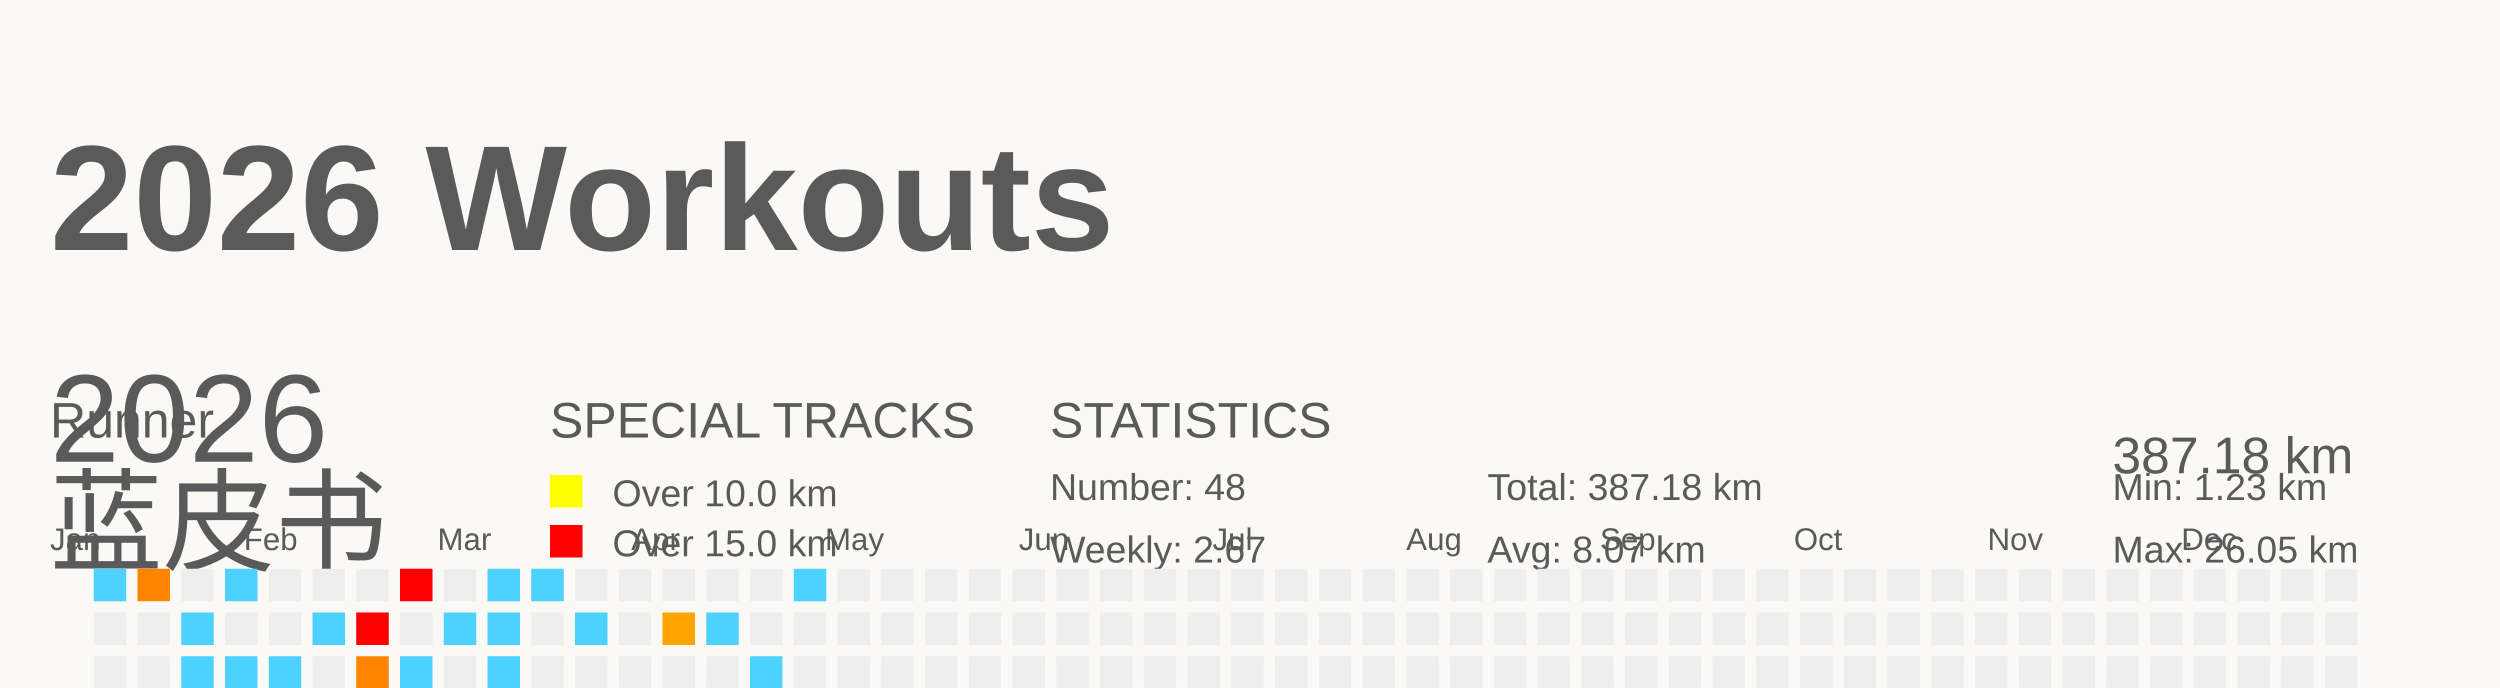
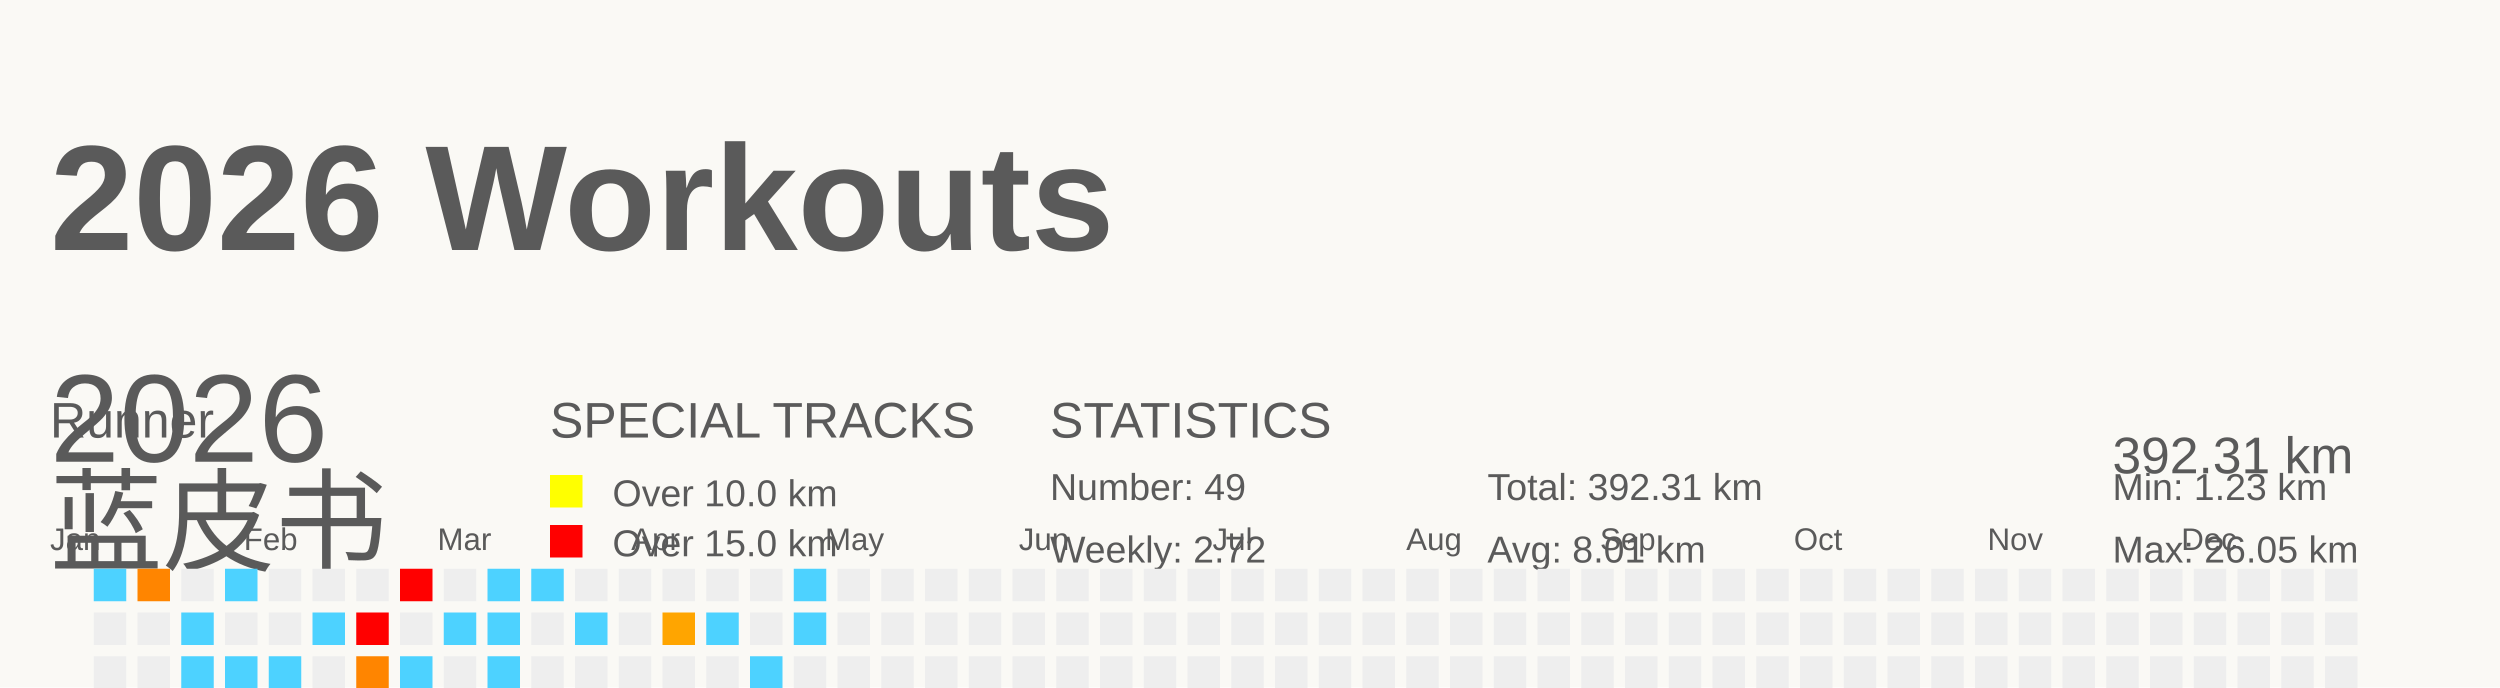
<svg xmlns="http://www.w3.org/2000/svg" baseProfile="full" height="55" version="1.1" viewBox="0 0 200 55" width="200">
  <defs />
  <rect fill="#FAF9F5" height="55" width="200" x="0" y="0" />
  <g id="tracks" />
  <text fill="#5A5A5A" style="font-size:12px; font-family:Arial; font-weight:bold;" x="4" y="20">2026 Workouts</text>
  <text fill="#5A5A5A" style="font-size:4px; font-family:Arial" x="4" y="35">Runner</text>
  <text fill="#5A5A5A" style="font-size:9px; font-family:Arial" x="4" y="45">蓝皮书</text>
  <text fill="#5A5A5A" style="font-size:4px; font-family:Arial" x="44" y="35">SPECIAL TRACKS</text>
  <rect fill="yellow" height="2.6" width="2.6" x="44" y="38" />
  <text fill="#5A5A5A" style="font-size:3px; font-family:Arial" x="49" y="40.5">Over 10.0 km</text>
  <rect fill="red" height="2.6" width="2.6" x="44" y="42" />
  <text fill="#5A5A5A" style="font-size:3px; font-family:Arial" x="49" y="44.5">Over 15.0 km</text>
  <text fill="#5A5A5A" style="font-size:4px; font-family:Arial" x="84" y="35">STATISTICS</text>
-   <text fill="#5A5A5A" style="font-size:3px; font-family:Arial" x="84" y="40">Number: 48</text>
-   <text fill="#5A5A5A" style="font-size:3px; font-family:Arial" x="84" y="45">Weekly: 2.67</text>
-   <text fill="#5A5A5A" style="font-size:3px; font-family:Arial" x="119" y="40">Total: 387.18 km</text>
-   <text fill="#5A5A5A" style="font-size:3px; font-family:Arial" x="119" y="45">Avg: 8.07 km</text>
+   <text fill="#5A5A5A" style="font-size:3px; font-family:Arial" x="84" y="40">Number: 49</text>
+   <text fill="#5A5A5A" style="font-size:3px; font-family:Arial" x="84" y="45">Weekly: 2.72</text>
+   <text fill="#5A5A5A" style="font-size:3px; font-family:Arial" x="119" y="40">Total: 392.31 km</text>
+   <text fill="#5A5A5A" style="font-size:3px; font-family:Arial" x="119" y="45">Avg: 8.01 km</text>
  <text fill="#5A5A5A" style="font-size:3px; font-family:Arial" x="169" y="40">Min: 1.23 km</text>
  <text fill="#5A5A5A" style="font-size:3px; font-family:Arial" x="169" y="45">Max: 26.05 km</text>
  <text dominant-baseline="hanging" fill="#5A5A5A" style="font-size:10.0px; font-family:Arial;" x="4" y="30">2026</text>
-   <text dominant-baseline="hanging" fill="#5A5A5A" style="font-size:4.125px; font-family:Arial;" x="169" y="35">387.18 km</text>
+   <text dominant-baseline="hanging" fill="#5A5A5A" style="font-size:4.125px; font-family:Arial;" x="169" y="35">392.31 km</text>
  <text fill="#5A5A5A" style="font-size:2.5px; font-family:Arial" x="4.0" y="44">Jan</text>
  <text fill="#5A5A5A" style="font-size:2.5px; font-family:Arial" x="19.5" y="44">Feb</text>
  <text fill="#5A5A5A" style="font-size:2.5px; font-family:Arial" x="35.0" y="44">Mar</text>
  <text fill="#5A5A5A" style="font-size:2.5px; font-family:Arial" x="50.5" y="44">Apr</text>
  <text fill="#5A5A5A" style="font-size:2.5px; font-family:Arial" x="66.0" y="44">May</text>
  <text fill="#5A5A5A" style="font-size:2.5px; font-family:Arial" x="81.5" y="44">Jun</text>
  <text fill="#5A5A5A" style="font-size:2.5px; font-family:Arial" x="97.0" y="44">Jul</text>
  <text fill="#5A5A5A" style="font-size:2.5px; font-family:Arial" x="112.5" y="44">Aug</text>
  <text fill="#5A5A5A" style="font-size:2.5px; font-family:Arial" x="128.0" y="44">Sep</text>
  <text fill="#5A5A5A" style="font-size:2.5px; font-family:Arial" x="143.5" y="44">Oct</text>
  <text fill="#5A5A5A" style="font-size:2.5px; font-family:Arial" x="159.0" y="44">Nov</text>
  <text fill="#5A5A5A" style="font-size:2.5px; font-family:Arial" x="174.5" y="44">Dec</text>
  <rect fill="#4dd2ff" height="2.6" width="2.6" x="4.0" y="56.0" />
  <rect fill="#EEEEEE" height="2.6" width="2.6" x="4.0" y="59.5" />
  <rect fill="#ff7c00" height="2.6" width="2.6" x="4.0" y="63.0" />
  <rect fill="#EEEEEE" height="2.6" width="2.6" x="4.0" y="66.5" />
  <rect fill="#4dd2ff" height="2.6" width="2.6" x="7.5" y="45.5" />
  <rect fill="#EEEEEE" height="2.6" width="2.6" x="7.5" y="49.0" />
  <rect fill="#EEEEEE" height="2.6" width="2.6" x="7.5" y="52.5" />
  <rect fill="#EEEEEE" height="2.6" width="2.6" x="7.5" y="56.0" />
  <rect fill="#4dd2ff" height="2.6" width="2.6" x="7.5" y="59.5" />
  <rect fill="#EEEEEE" height="2.6" width="2.6" x="7.5" y="63.0" />
  <rect fill="#4dd2ff" height="2.6" width="2.6" x="7.5" y="66.5" />
  <rect fill="#ff8500" height="2.6" width="2.6" x="11.0" y="45.5" />
  <rect fill="#EEEEEE" height="2.6" width="2.6" x="11.0" y="49.0" />
  <rect fill="#EEEEEE" height="2.6" width="2.6" x="11.0" y="52.5" />
  <rect fill="#EEEEEE" height="2.6" width="2.6" x="11.0" y="56.0" />
  <rect fill="#EEEEEE" height="2.6" width="2.6" x="11.0" y="59.5" />
  <rect fill="#EEEEEE" height="2.6" width="2.6" x="11.0" y="63.0" />
  <rect fill="#EEEEEE" height="2.6" width="2.6" x="11.0" y="66.5" />
  <rect fill="#EEEEEE" height="2.6" width="2.6" x="14.5" y="45.5" />
  <rect fill="#4dd2ff" height="2.6" width="2.6" x="14.5" y="49.0" />
  <rect fill="#4dd2ff" height="2.6" width="2.6" x="14.5" y="52.5" />
  <rect fill="#EEEEEE" height="2.6" width="2.6" x="14.5" y="56.0" />
  <rect fill="#EEEEEE" height="2.6" width="2.6" x="14.5" y="59.5" />
  <rect fill="#EEEEEE" height="2.6" width="2.6" x="14.5" y="63.0" />
  <rect fill="#4dd2ff" height="2.6" width="2.6" x="14.5" y="66.5" />
  <rect fill="#4dd2ff" height="2.6" width="2.6" x="18.0" y="45.5" />
  <rect fill="#EEEEEE" height="2.6" width="2.6" x="18.0" y="49.0" />
  <rect fill="#4dd2ff" height="2.6" width="2.6" x="18.0" y="52.5" />
  <rect fill="#EEEEEE" height="2.6" width="2.6" x="18.0" y="56.0" />
  <rect fill="#EEEEEE" height="2.6" width="2.6" x="18.0" y="59.5" />
  <rect fill="#EEEEEE" height="2.6" width="2.6" x="18.0" y="63.0" />
  <rect fill="#EEEEEE" height="2.6" width="2.6" x="18.0" y="66.5" />
  <rect fill="#EEEEEE" height="2.6" width="2.6" x="21.5" y="45.5" />
  <rect fill="#EEEEEE" height="2.6" width="2.6" x="21.5" y="49.0" />
  <rect fill="#4dd2ff" height="2.6" width="2.6" x="21.5" y="52.5" />
  <rect fill="#EEEEEE" height="2.6" width="2.6" x="21.5" y="56.0" />
  <rect fill="#4dd2ff" height="2.6" width="2.6" x="21.5" y="59.5" />
  <rect fill="#ffa200" height="2.6" width="2.6" x="21.5" y="63.0" />
  <rect fill="#EEEEEE" height="2.6" width="2.6" x="21.5" y="66.5" />
  <rect fill="#EEEEEE" height="2.6" width="2.6" x="25.0" y="45.5" />
  <rect fill="#4dd2ff" height="2.6" width="2.6" x="25.0" y="49.0" />
  <rect fill="#EEEEEE" height="2.6" width="2.6" x="25.0" y="52.5" />
  <rect fill="#4dd2ff" height="2.6" width="2.6" x="25.0" y="56.0" />
  <rect fill="#EEEEEE" height="2.6" width="2.6" x="25.0" y="59.5" />
  <rect fill="#EEEEEE" height="2.6" width="2.6" x="25.0" y="63.0" />
  <rect fill="#4dd2ff" height="2.6" width="2.6" x="25.0" y="66.5" />
  <rect fill="#EEEEEE" height="2.6" width="2.6" x="28.5" y="45.5" />
  <rect fill="red" height="2.6" width="2.6" x="28.5" y="49.0" />
  <rect fill="#ff8500" height="2.6" width="2.6" x="28.5" y="52.5" />
  <rect fill="#EEEEEE" height="2.6" width="2.6" x="28.5" y="56.0" />
  <rect fill="#4dd2ff" height="2.6" width="2.6" x="28.5" y="59.5" />
  <rect fill="#4dd2ff" height="2.6" width="2.6" x="28.5" y="63.0" />
  <rect fill="#EEEEEE" height="2.6" width="2.6" x="28.5" y="66.5" />
  <rect fill="red" height="2.6" width="2.6" x="32.0" y="45.5" />
  <rect fill="#EEEEEE" height="2.6" width="2.6" x="32.0" y="49.0" />
  <rect fill="#4dd2ff" height="2.6" width="2.6" x="32.0" y="52.5" />
  <rect fill="#4dd2ff" height="2.6" width="2.6" x="32.0" y="56.0" />
  <rect fill="#EEEEEE" height="2.6" width="2.6" x="32.0" y="59.5" />
  <rect fill="#EEEEEE" height="2.6" width="2.6" x="32.0" y="63.0" />
  <rect fill="#EEEEEE" height="2.6" width="2.6" x="32.0" y="66.5" />
  <rect fill="#EEEEEE" height="2.6" width="2.6" x="35.5" y="45.5" />
  <rect fill="#4dd2ff" height="2.6" width="2.6" x="35.5" y="49.0" />
  <rect fill="#EEEEEE" height="2.6" width="2.6" x="35.5" y="52.5" />
  <rect fill="#4dd2ff" height="2.6" width="2.6" x="35.5" y="56.0" />
  <rect fill="#4dd2ff" height="2.6" width="2.6" x="35.5" y="59.5" />
  <rect fill="#4dd2ff" height="2.6" width="2.6" x="35.5" y="63.0" />
  <rect fill="#EEEEEE" height="2.6" width="2.6" x="35.5" y="66.5" />
  <rect fill="#4dd2ff" height="2.6" width="2.6" x="39.0" y="45.5" />
  <rect fill="#4dd2ff" height="2.6" width="2.6" x="39.0" y="49.0" />
  <rect fill="#4dd2ff" height="2.6" width="2.6" x="39.0" y="52.5" />
  <rect fill="#EEEEEE" height="2.6" width="2.6" x="39.0" y="56.0" />
  <rect fill="#4dd2ff" height="2.6" width="2.6" x="39.0" y="59.5" />
  <rect fill="#EEEEEE" height="2.6" width="2.6" x="39.0" y="63.0" />
  <rect fill="#EEEEEE" height="2.6" width="2.6" x="39.0" y="66.5" />
  <rect fill="#4dd2ff" height="2.6" width="2.6" x="42.5" y="45.5" />
  <rect fill="#EEEEEE" height="2.6" width="2.6" x="42.5" y="49.0" />
  <rect fill="#EEEEEE" height="2.6" width="2.6" x="42.5" y="52.5" />
  <rect fill="#4dd2ff" height="2.6" width="2.6" x="42.5" y="56.0" />
  <rect fill="#4dd2ff" height="2.6" width="2.6" x="42.5" y="59.5" />
  <rect fill="red" height="2.6" width="2.6" x="42.5" y="63.0" />
  <rect fill="#EEEEEE" height="2.6" width="2.6" x="42.5" y="66.5" />
  <rect fill="#EEEEEE" height="2.6" width="2.6" x="46.0" y="45.5" />
  <rect fill="#4dd2ff" height="2.6" width="2.6" x="46.0" y="49.0" />
  <rect fill="#EEEEEE" height="2.6" width="2.6" x="46.0" y="52.5" />
  <rect fill="#4dd2ff" height="2.6" width="2.6" x="46.0" y="56.0" />
  <rect fill="#EEEEEE" height="2.6" width="2.6" x="46.0" y="59.5" />
  <rect fill="#ffa400" height="2.6" width="2.6" x="46.0" y="63.0" />
  <rect fill="#EEEEEE" height="2.6" width="2.6" x="46.0" y="66.5" />
  <rect fill="#EEEEEE" height="2.6" width="2.6" x="49.5" y="45.5" />
  <rect fill="#EEEEEE" height="2.6" width="2.6" x="49.5" y="49.0" />
  <rect fill="#EEEEEE" height="2.6" width="2.6" x="49.5" y="52.5" />
  <rect fill="#4dd2ff" height="2.6" width="2.6" x="49.5" y="56.0" />
  <rect fill="#EEEEEE" height="2.6" width="2.6" x="49.5" y="59.5" />
  <rect fill="#EEEEEE" height="2.6" width="2.6" x="49.5" y="63.0" />
  <rect fill="#EEEEEE" height="2.6" width="2.6" x="49.5" y="66.5" />
  <rect fill="#EEEEEE" height="2.6" width="2.6" x="53.0" y="45.5" />
  <rect fill="#ffa500" height="2.6" width="2.6" x="53.0" y="49.0" />
  <rect fill="#EEEEEE" height="2.6" width="2.6" x="53.0" y="52.5" />
  <rect fill="#EEEEEE" height="2.6" width="2.6" x="53.0" y="56.0" />
  <rect fill="#EEEEEE" height="2.6" width="2.6" x="53.0" y="59.5" />
  <rect fill="#EEEEEE" height="2.6" width="2.6" x="53.0" y="63.0" />
  <rect fill="red" height="2.6" width="2.6" x="53.0" y="66.5" />
  <rect fill="#EEEEEE" height="2.6" width="2.6" x="56.5" y="45.5" />
  <rect fill="#4dd2ff" height="2.6" width="2.6" x="56.5" y="49.0" />
  <rect fill="#EEEEEE" height="2.6" width="2.6" x="56.5" y="52.5" />
  <rect fill="#EEEEEE" height="2.6" width="2.6" x="56.5" y="56.0" />
  <rect fill="#4dd2ff" height="2.6" width="2.6" x="56.5" y="59.5" />
  <rect fill="#EEEEEE" height="2.6" width="2.6" x="56.5" y="63.0" />
  <rect fill="red" height="2.6" width="2.6" x="56.5" y="66.5" />
  <rect fill="#EEEEEE" height="2.6" width="2.6" x="60.0" y="45.5" />
  <rect fill="#EEEEEE" height="2.6" width="2.6" x="60.0" y="49.0" />
  <rect fill="#4dd2ff" height="2.6" width="2.6" x="60.0" y="52.5" />
  <rect fill="#4dd2ff" height="2.6" width="2.6" x="60.0" y="56.0" />
  <rect fill="#EEEEEE" height="2.6" width="2.6" x="60.0" y="59.5" />
  <rect fill="#EEEEEE" height="2.6" width="2.6" x="60.0" y="63.0" />
  <rect fill="#EEEEEE" height="2.6" width="2.6" x="60.0" y="66.5" />
  <rect fill="#4dd2ff" height="2.6" width="2.6" x="63.5" y="45.5" />
-   <rect fill="#EEEEEE" height="2.6" width="2.6" x="63.5" y="49.0" />
+   <rect fill="#4dd2ff" height="2.6" width="2.6" x="63.5" y="49.0" />
  <rect fill="#EEEEEE" height="2.6" width="2.6" x="63.5" y="52.5" />
  <rect fill="#EEEEEE" height="2.6" width="2.6" x="63.5" y="56.0" />
  <rect fill="#EEEEEE" height="2.6" width="2.6" x="63.5" y="59.5" />
  <rect fill="#EEEEEE" height="2.6" width="2.6" x="63.5" y="63.0" />
  <rect fill="#EEEEEE" height="2.6" width="2.6" x="63.5" y="66.5" />
  <rect fill="#EEEEEE" height="2.6" width="2.6" x="67.0" y="45.5" />
  <rect fill="#EEEEEE" height="2.6" width="2.6" x="67.0" y="49.0" />
  <rect fill="#EEEEEE" height="2.6" width="2.6" x="67.0" y="52.5" />
  <rect fill="#EEEEEE" height="2.6" width="2.6" x="67.0" y="56.0" />
  <rect fill="#EEEEEE" height="2.6" width="2.6" x="67.0" y="59.5" />
  <rect fill="#EEEEEE" height="2.6" width="2.6" x="67.0" y="63.0" />
  <rect fill="#EEEEEE" height="2.6" width="2.6" x="67.0" y="66.5" />
  <rect fill="#EEEEEE" height="2.6" width="2.6" x="70.5" y="45.5" />
  <rect fill="#EEEEEE" height="2.6" width="2.6" x="70.5" y="49.0" />
  <rect fill="#EEEEEE" height="2.6" width="2.6" x="70.5" y="52.5" />
  <rect fill="#EEEEEE" height="2.6" width="2.6" x="70.5" y="56.0" />
  <rect fill="#EEEEEE" height="2.6" width="2.6" x="70.5" y="59.5" />
  <rect fill="#EEEEEE" height="2.6" width="2.6" x="70.5" y="63.0" />
  <rect fill="#EEEEEE" height="2.6" width="2.6" x="70.5" y="66.5" />
  <rect fill="#EEEEEE" height="2.6" width="2.6" x="74.0" y="45.5" />
  <rect fill="#EEEEEE" height="2.6" width="2.6" x="74.0" y="49.0" />
  <rect fill="#EEEEEE" height="2.6" width="2.6" x="74.0" y="52.5" />
  <rect fill="#EEEEEE" height="2.6" width="2.6" x="74.0" y="56.0" />
  <rect fill="#EEEEEE" height="2.6" width="2.6" x="74.0" y="59.5" />
  <rect fill="#EEEEEE" height="2.6" width="2.6" x="74.0" y="63.0" />
  <rect fill="#EEEEEE" height="2.6" width="2.6" x="74.0" y="66.5" />
  <rect fill="#EEEEEE" height="2.6" width="2.6" x="77.5" y="45.5" />
  <rect fill="#EEEEEE" height="2.6" width="2.6" x="77.5" y="49.0" />
  <rect fill="#EEEEEE" height="2.6" width="2.6" x="77.5" y="52.5" />
  <rect fill="#EEEEEE" height="2.6" width="2.6" x="77.5" y="56.0" />
  <rect fill="#EEEEEE" height="2.6" width="2.6" x="77.5" y="59.5" />
  <rect fill="#EEEEEE" height="2.6" width="2.6" x="77.5" y="63.0" />
  <rect fill="#EEEEEE" height="2.6" width="2.6" x="77.5" y="66.5" />
  <rect fill="#EEEEEE" height="2.6" width="2.6" x="81.0" y="45.5" />
  <rect fill="#EEEEEE" height="2.6" width="2.6" x="81.0" y="49.0" />
  <rect fill="#EEEEEE" height="2.6" width="2.6" x="81.0" y="52.5" />
  <rect fill="#EEEEEE" height="2.6" width="2.6" x="81.0" y="56.0" />
  <rect fill="#EEEEEE" height="2.6" width="2.6" x="81.0" y="59.5" />
  <rect fill="#EEEEEE" height="2.6" width="2.6" x="81.0" y="63.0" />
  <rect fill="#EEEEEE" height="2.6" width="2.6" x="81.0" y="66.5" />
  <rect fill="#EEEEEE" height="2.6" width="2.6" x="84.5" y="45.5" />
  <rect fill="#EEEEEE" height="2.6" width="2.6" x="84.5" y="49.0" />
  <rect fill="#EEEEEE" height="2.6" width="2.6" x="84.5" y="52.5" />
  <rect fill="#EEEEEE" height="2.6" width="2.6" x="84.5" y="56.0" />
  <rect fill="#EEEEEE" height="2.6" width="2.6" x="84.5" y="59.5" />
  <rect fill="#EEEEEE" height="2.6" width="2.6" x="84.5" y="63.0" />
  <rect fill="#EEEEEE" height="2.6" width="2.6" x="84.5" y="66.5" />
  <rect fill="#EEEEEE" height="2.6" width="2.6" x="88.0" y="45.5" />
  <rect fill="#EEEEEE" height="2.6" width="2.6" x="88.0" y="49.0" />
  <rect fill="#EEEEEE" height="2.6" width="2.6" x="88.0" y="52.5" />
  <rect fill="#EEEEEE" height="2.6" width="2.6" x="88.0" y="56.0" />
  <rect fill="#EEEEEE" height="2.6" width="2.6" x="88.0" y="59.5" />
  <rect fill="#EEEEEE" height="2.6" width="2.6" x="88.0" y="63.0" />
  <rect fill="#EEEEEE" height="2.6" width="2.6" x="88.0" y="66.5" />
  <rect fill="#EEEEEE" height="2.6" width="2.6" x="91.5" y="45.5" />
  <rect fill="#EEEEEE" height="2.6" width="2.6" x="91.5" y="49.0" />
  <rect fill="#EEEEEE" height="2.6" width="2.6" x="91.5" y="52.5" />
  <rect fill="#EEEEEE" height="2.6" width="2.6" x="91.5" y="56.0" />
  <rect fill="#EEEEEE" height="2.6" width="2.6" x="91.5" y="59.5" />
  <rect fill="#EEEEEE" height="2.6" width="2.6" x="91.5" y="63.0" />
  <rect fill="#EEEEEE" height="2.6" width="2.6" x="91.5" y="66.5" />
  <rect fill="#EEEEEE" height="2.6" width="2.6" x="95.0" y="45.5" />
  <rect fill="#EEEEEE" height="2.6" width="2.6" x="95.0" y="49.0" />
  <rect fill="#EEEEEE" height="2.6" width="2.6" x="95.0" y="52.5" />
  <rect fill="#EEEEEE" height="2.6" width="2.6" x="95.0" y="56.0" />
  <rect fill="#EEEEEE" height="2.6" width="2.6" x="95.0" y="59.5" />
  <rect fill="#EEEEEE" height="2.6" width="2.6" x="95.0" y="63.0" />
  <rect fill="#EEEEEE" height="2.6" width="2.6" x="95.0" y="66.5" />
  <rect fill="#EEEEEE" height="2.6" width="2.6" x="98.5" y="45.5" />
  <rect fill="#EEEEEE" height="2.6" width="2.6" x="98.5" y="49.0" />
  <rect fill="#EEEEEE" height="2.6" width="2.6" x="98.5" y="52.5" />
  <rect fill="#EEEEEE" height="2.6" width="2.6" x="98.5" y="56.0" />
  <rect fill="#EEEEEE" height="2.6" width="2.6" x="98.5" y="59.5" />
  <rect fill="#EEEEEE" height="2.6" width="2.6" x="98.5" y="63.0" />
  <rect fill="#EEEEEE" height="2.6" width="2.6" x="98.5" y="66.5" />
  <rect fill="#EEEEEE" height="2.6" width="2.6" x="102.0" y="45.5" />
  <rect fill="#EEEEEE" height="2.6" width="2.6" x="102.0" y="49.0" />
  <rect fill="#EEEEEE" height="2.6" width="2.6" x="102.0" y="52.5" />
  <rect fill="#EEEEEE" height="2.6" width="2.6" x="102.0" y="56.0" />
  <rect fill="#EEEEEE" height="2.6" width="2.6" x="102.0" y="59.5" />
  <rect fill="#EEEEEE" height="2.6" width="2.6" x="102.0" y="63.0" />
  <rect fill="#EEEEEE" height="2.6" width="2.6" x="102.0" y="66.5" />
  <rect fill="#EEEEEE" height="2.6" width="2.6" x="105.5" y="45.5" />
  <rect fill="#EEEEEE" height="2.6" width="2.6" x="105.5" y="49.0" />
  <rect fill="#EEEEEE" height="2.6" width="2.6" x="105.5" y="52.5" />
  <rect fill="#EEEEEE" height="2.6" width="2.6" x="105.5" y="56.0" />
  <rect fill="#EEEEEE" height="2.6" width="2.6" x="105.5" y="59.5" />
  <rect fill="#EEEEEE" height="2.6" width="2.6" x="105.5" y="63.0" />
  <rect fill="#EEEEEE" height="2.6" width="2.6" x="105.5" y="66.5" />
  <rect fill="#EEEEEE" height="2.6" width="2.6" x="109.0" y="45.5" />
  <rect fill="#EEEEEE" height="2.6" width="2.6" x="109.0" y="49.0" />
  <rect fill="#EEEEEE" height="2.6" width="2.6" x="109.0" y="52.5" />
  <rect fill="#EEEEEE" height="2.6" width="2.6" x="109.0" y="56.0" />
  <rect fill="#EEEEEE" height="2.6" width="2.6" x="109.0" y="59.5" />
  <rect fill="#EEEEEE" height="2.6" width="2.6" x="109.0" y="63.0" />
  <rect fill="#EEEEEE" height="2.6" width="2.6" x="109.0" y="66.5" />
  <rect fill="#EEEEEE" height="2.6" width="2.6" x="112.5" y="45.5" />
  <rect fill="#EEEEEE" height="2.6" width="2.6" x="112.5" y="49.0" />
  <rect fill="#EEEEEE" height="2.6" width="2.6" x="112.5" y="52.5" />
  <rect fill="#EEEEEE" height="2.6" width="2.6" x="112.5" y="56.0" />
  <rect fill="#EEEEEE" height="2.6" width="2.6" x="112.5" y="59.5" />
  <rect fill="#EEEEEE" height="2.6" width="2.6" x="112.5" y="63.0" />
  <rect fill="#EEEEEE" height="2.6" width="2.6" x="112.5" y="66.5" />
  <rect fill="#EEEEEE" height="2.6" width="2.6" x="116.0" y="45.5" />
  <rect fill="#EEEEEE" height="2.6" width="2.6" x="116.0" y="49.0" />
  <rect fill="#EEEEEE" height="2.6" width="2.6" x="116.0" y="52.5" />
  <rect fill="#EEEEEE" height="2.6" width="2.6" x="116.0" y="56.0" />
  <rect fill="#EEEEEE" height="2.6" width="2.6" x="116.0" y="59.5" />
  <rect fill="#EEEEEE" height="2.6" width="2.6" x="116.0" y="63.0" />
  <rect fill="#EEEEEE" height="2.6" width="2.6" x="116.0" y="66.5" />
  <rect fill="#EEEEEE" height="2.6" width="2.6" x="119.5" y="45.5" />
  <rect fill="#EEEEEE" height="2.6" width="2.6" x="119.5" y="49.0" />
  <rect fill="#EEEEEE" height="2.6" width="2.6" x="119.5" y="52.5" />
  <rect fill="#EEEEEE" height="2.6" width="2.6" x="119.5" y="56.0" />
  <rect fill="#EEEEEE" height="2.6" width="2.6" x="119.5" y="59.5" />
  <rect fill="#EEEEEE" height="2.6" width="2.6" x="119.5" y="63.0" />
  <rect fill="#EEEEEE" height="2.6" width="2.6" x="119.5" y="66.5" />
  <rect fill="#EEEEEE" height="2.6" width="2.6" x="123.0" y="45.5" />
  <rect fill="#EEEEEE" height="2.6" width="2.6" x="123.0" y="49.0" />
  <rect fill="#EEEEEE" height="2.6" width="2.6" x="123.0" y="52.5" />
  <rect fill="#EEEEEE" height="2.6" width="2.6" x="123.0" y="56.0" />
  <rect fill="#EEEEEE" height="2.6" width="2.6" x="123.0" y="59.5" />
  <rect fill="#EEEEEE" height="2.6" width="2.6" x="123.0" y="63.0" />
  <rect fill="#EEEEEE" height="2.6" width="2.6" x="123.0" y="66.5" />
  <rect fill="#EEEEEE" height="2.6" width="2.6" x="126.5" y="45.5" />
  <rect fill="#EEEEEE" height="2.6" width="2.6" x="126.5" y="49.0" />
  <rect fill="#EEEEEE" height="2.6" width="2.6" x="126.5" y="52.5" />
  <rect fill="#EEEEEE" height="2.6" width="2.6" x="126.5" y="56.0" />
  <rect fill="#EEEEEE" height="2.6" width="2.6" x="126.5" y="59.5" />
  <rect fill="#EEEEEE" height="2.6" width="2.6" x="126.5" y="63.0" />
  <rect fill="#EEEEEE" height="2.6" width="2.6" x="126.5" y="66.5" />
  <rect fill="#EEEEEE" height="2.6" width="2.6" x="130.0" y="45.5" />
  <rect fill="#EEEEEE" height="2.6" width="2.6" x="130.0" y="49.0" />
  <rect fill="#EEEEEE" height="2.6" width="2.6" x="130.0" y="52.5" />
  <rect fill="#EEEEEE" height="2.6" width="2.6" x="130.0" y="56.0" />
  <rect fill="#EEEEEE" height="2.6" width="2.6" x="130.0" y="59.5" />
  <rect fill="#EEEEEE" height="2.6" width="2.6" x="130.0" y="63.0" />
  <rect fill="#EEEEEE" height="2.6" width="2.6" x="130.0" y="66.5" />
  <rect fill="#EEEEEE" height="2.6" width="2.6" x="133.5" y="45.5" />
  <rect fill="#EEEEEE" height="2.6" width="2.6" x="133.5" y="49.0" />
  <rect fill="#EEEEEE" height="2.6" width="2.6" x="133.5" y="52.5" />
  <rect fill="#EEEEEE" height="2.6" width="2.6" x="133.5" y="56.0" />
  <rect fill="#EEEEEE" height="2.6" width="2.6" x="133.5" y="59.5" />
  <rect fill="#EEEEEE" height="2.6" width="2.6" x="133.5" y="63.0" />
  <rect fill="#EEEEEE" height="2.6" width="2.6" x="133.5" y="66.5" />
  <rect fill="#EEEEEE" height="2.6" width="2.6" x="137.0" y="45.5" />
  <rect fill="#EEEEEE" height="2.6" width="2.6" x="137.0" y="49.0" />
  <rect fill="#EEEEEE" height="2.6" width="2.6" x="137.0" y="52.5" />
  <rect fill="#EEEEEE" height="2.6" width="2.6" x="137.0" y="56.0" />
  <rect fill="#EEEEEE" height="2.6" width="2.6" x="137.0" y="59.5" />
  <rect fill="#EEEEEE" height="2.6" width="2.6" x="137.0" y="63.0" />
  <rect fill="#EEEEEE" height="2.6" width="2.6" x="137.0" y="66.5" />
  <rect fill="#EEEEEE" height="2.6" width="2.6" x="140.5" y="45.5" />
  <rect fill="#EEEEEE" height="2.6" width="2.6" x="140.5" y="49.0" />
  <rect fill="#EEEEEE" height="2.6" width="2.6" x="140.5" y="52.5" />
  <rect fill="#EEEEEE" height="2.6" width="2.6" x="140.5" y="56.0" />
  <rect fill="#EEEEEE" height="2.6" width="2.6" x="140.5" y="59.5" />
  <rect fill="#EEEEEE" height="2.6" width="2.6" x="140.5" y="63.0" />
  <rect fill="#EEEEEE" height="2.6" width="2.6" x="140.5" y="66.5" />
  <rect fill="#EEEEEE" height="2.6" width="2.6" x="144.0" y="45.5" />
  <rect fill="#EEEEEE" height="2.6" width="2.6" x="144.0" y="49.0" />
  <rect fill="#EEEEEE" height="2.6" width="2.6" x="144.0" y="52.5" />
  <rect fill="#EEEEEE" height="2.6" width="2.6" x="144.0" y="56.0" />
  <rect fill="#EEEEEE" height="2.6" width="2.6" x="144.0" y="59.5" />
  <rect fill="#EEEEEE" height="2.6" width="2.6" x="144.0" y="63.0" />
  <rect fill="#EEEEEE" height="2.6" width="2.6" x="144.0" y="66.5" />
  <rect fill="#EEEEEE" height="2.6" width="2.6" x="147.5" y="45.5" />
  <rect fill="#EEEEEE" height="2.6" width="2.6" x="147.5" y="49.0" />
  <rect fill="#EEEEEE" height="2.6" width="2.6" x="147.5" y="52.5" />
  <rect fill="#EEEEEE" height="2.6" width="2.6" x="147.5" y="56.0" />
  <rect fill="#EEEEEE" height="2.6" width="2.6" x="147.5" y="59.5" />
  <rect fill="#EEEEEE" height="2.6" width="2.6" x="147.5" y="63.0" />
  <rect fill="#EEEEEE" height="2.6" width="2.6" x="147.5" y="66.5" />
  <rect fill="#EEEEEE" height="2.6" width="2.6" x="151.0" y="45.5" />
  <rect fill="#EEEEEE" height="2.6" width="2.6" x="151.0" y="49.0" />
  <rect fill="#EEEEEE" height="2.6" width="2.6" x="151.0" y="52.5" />
  <rect fill="#EEEEEE" height="2.6" width="2.6" x="151.0" y="56.0" />
  <rect fill="#EEEEEE" height="2.6" width="2.6" x="151.0" y="59.5" />
  <rect fill="#EEEEEE" height="2.6" width="2.6" x="151.0" y="63.0" />
  <rect fill="#EEEEEE" height="2.6" width="2.6" x="151.0" y="66.5" />
  <rect fill="#EEEEEE" height="2.6" width="2.6" x="154.5" y="45.5" />
  <rect fill="#EEEEEE" height="2.6" width="2.6" x="154.5" y="49.0" />
  <rect fill="#EEEEEE" height="2.6" width="2.6" x="154.5" y="52.5" />
  <rect fill="#EEEEEE" height="2.6" width="2.6" x="154.5" y="56.0" />
  <rect fill="#EEEEEE" height="2.6" width="2.6" x="154.5" y="59.5" />
  <rect fill="#EEEEEE" height="2.6" width="2.6" x="154.5" y="63.0" />
  <rect fill="#EEEEEE" height="2.6" width="2.6" x="154.5" y="66.5" />
  <rect fill="#EEEEEE" height="2.6" width="2.6" x="158.0" y="45.5" />
  <rect fill="#EEEEEE" height="2.6" width="2.6" x="158.0" y="49.0" />
  <rect fill="#EEEEEE" height="2.6" width="2.6" x="158.0" y="52.5" />
  <rect fill="#EEEEEE" height="2.6" width="2.6" x="158.0" y="56.0" />
  <rect fill="#EEEEEE" height="2.6" width="2.6" x="158.0" y="59.5" />
  <rect fill="#EEEEEE" height="2.6" width="2.6" x="158.0" y="63.0" />
  <rect fill="#EEEEEE" height="2.6" width="2.6" x="158.0" y="66.5" />
  <rect fill="#EEEEEE" height="2.6" width="2.6" x="161.5" y="45.5" />
  <rect fill="#EEEEEE" height="2.6" width="2.6" x="161.5" y="49.0" />
  <rect fill="#EEEEEE" height="2.6" width="2.6" x="161.5" y="52.5" />
  <rect fill="#EEEEEE" height="2.6" width="2.6" x="161.5" y="56.0" />
  <rect fill="#EEEEEE" height="2.6" width="2.6" x="161.5" y="59.5" />
  <rect fill="#EEEEEE" height="2.6" width="2.6" x="161.5" y="63.0" />
  <rect fill="#EEEEEE" height="2.6" width="2.6" x="161.5" y="66.5" />
  <rect fill="#EEEEEE" height="2.6" width="2.6" x="165.0" y="45.5" />
  <rect fill="#EEEEEE" height="2.6" width="2.6" x="165.0" y="49.0" />
  <rect fill="#EEEEEE" height="2.6" width="2.6" x="165.0" y="52.5" />
  <rect fill="#EEEEEE" height="2.6" width="2.6" x="165.0" y="56.0" />
  <rect fill="#EEEEEE" height="2.6" width="2.6" x="165.0" y="59.5" />
  <rect fill="#EEEEEE" height="2.6" width="2.6" x="165.0" y="63.0" />
  <rect fill="#EEEEEE" height="2.6" width="2.6" x="165.0" y="66.5" />
  <rect fill="#EEEEEE" height="2.6" width="2.6" x="168.5" y="45.5" />
  <rect fill="#EEEEEE" height="2.6" width="2.6" x="168.5" y="49.0" />
  <rect fill="#EEEEEE" height="2.6" width="2.6" x="168.5" y="52.5" />
  <rect fill="#EEEEEE" height="2.6" width="2.6" x="168.5" y="56.0" />
  <rect fill="#EEEEEE" height="2.6" width="2.6" x="168.5" y="59.5" />
  <rect fill="#EEEEEE" height="2.6" width="2.6" x="168.5" y="63.0" />
  <rect fill="#EEEEEE" height="2.6" width="2.6" x="168.5" y="66.5" />
  <rect fill="#EEEEEE" height="2.6" width="2.6" x="172.0" y="45.5" />
  <rect fill="#EEEEEE" height="2.6" width="2.6" x="172.0" y="49.0" />
  <rect fill="#EEEEEE" height="2.6" width="2.6" x="172.0" y="52.5" />
  <rect fill="#EEEEEE" height="2.6" width="2.6" x="172.0" y="56.0" />
  <rect fill="#EEEEEE" height="2.6" width="2.6" x="172.0" y="59.5" />
  <rect fill="#EEEEEE" height="2.6" width="2.6" x="172.0" y="63.0" />
  <rect fill="#EEEEEE" height="2.6" width="2.6" x="172.0" y="66.5" />
  <rect fill="#EEEEEE" height="2.6" width="2.6" x="175.5" y="45.5" />
  <rect fill="#EEEEEE" height="2.6" width="2.6" x="175.5" y="49.0" />
  <rect fill="#EEEEEE" height="2.6" width="2.6" x="175.5" y="52.5" />
  <rect fill="#EEEEEE" height="2.6" width="2.6" x="175.5" y="56.0" />
  <rect fill="#EEEEEE" height="2.6" width="2.6" x="175.5" y="59.5" />
  <rect fill="#EEEEEE" height="2.6" width="2.6" x="175.5" y="63.0" />
  <rect fill="#EEEEEE" height="2.6" width="2.6" x="175.5" y="66.5" />
  <rect fill="#EEEEEE" height="2.6" width="2.6" x="179.0" y="45.5" />
  <rect fill="#EEEEEE" height="2.6" width="2.6" x="179.0" y="49.0" />
  <rect fill="#EEEEEE" height="2.6" width="2.6" x="179.0" y="52.5" />
  <rect fill="#EEEEEE" height="2.6" width="2.6" x="179.0" y="56.0" />
  <rect fill="#EEEEEE" height="2.6" width="2.6" x="179.0" y="59.5" />
  <rect fill="#EEEEEE" height="2.6" width="2.6" x="179.0" y="63.0" />
  <rect fill="#EEEEEE" height="2.6" width="2.6" x="179.0" y="66.5" />
  <rect fill="#EEEEEE" height="2.6" width="2.6" x="182.5" y="45.5" />
  <rect fill="#EEEEEE" height="2.6" width="2.6" x="182.5" y="49.0" />
  <rect fill="#EEEEEE" height="2.6" width="2.6" x="182.5" y="52.5" />
  <rect fill="#EEEEEE" height="2.6" width="2.6" x="182.5" y="56.0" />
  <rect fill="#EEEEEE" height="2.6" width="2.6" x="182.5" y="59.5" />
  <rect fill="#EEEEEE" height="2.6" width="2.6" x="182.5" y="63.0" />
  <rect fill="#EEEEEE" height="2.6" width="2.6" x="182.5" y="66.5" />
  <rect fill="#EEEEEE" height="2.6" width="2.6" x="186.0" y="45.5" />
  <rect fill="#EEEEEE" height="2.6" width="2.6" x="186.0" y="49.0" />
  <rect fill="#EEEEEE" height="2.6" width="2.6" x="186.0" y="52.5" />
  <rect fill="#EEEEEE" height="2.6" width="2.6" x="186.0" y="56.0" />
</svg>
